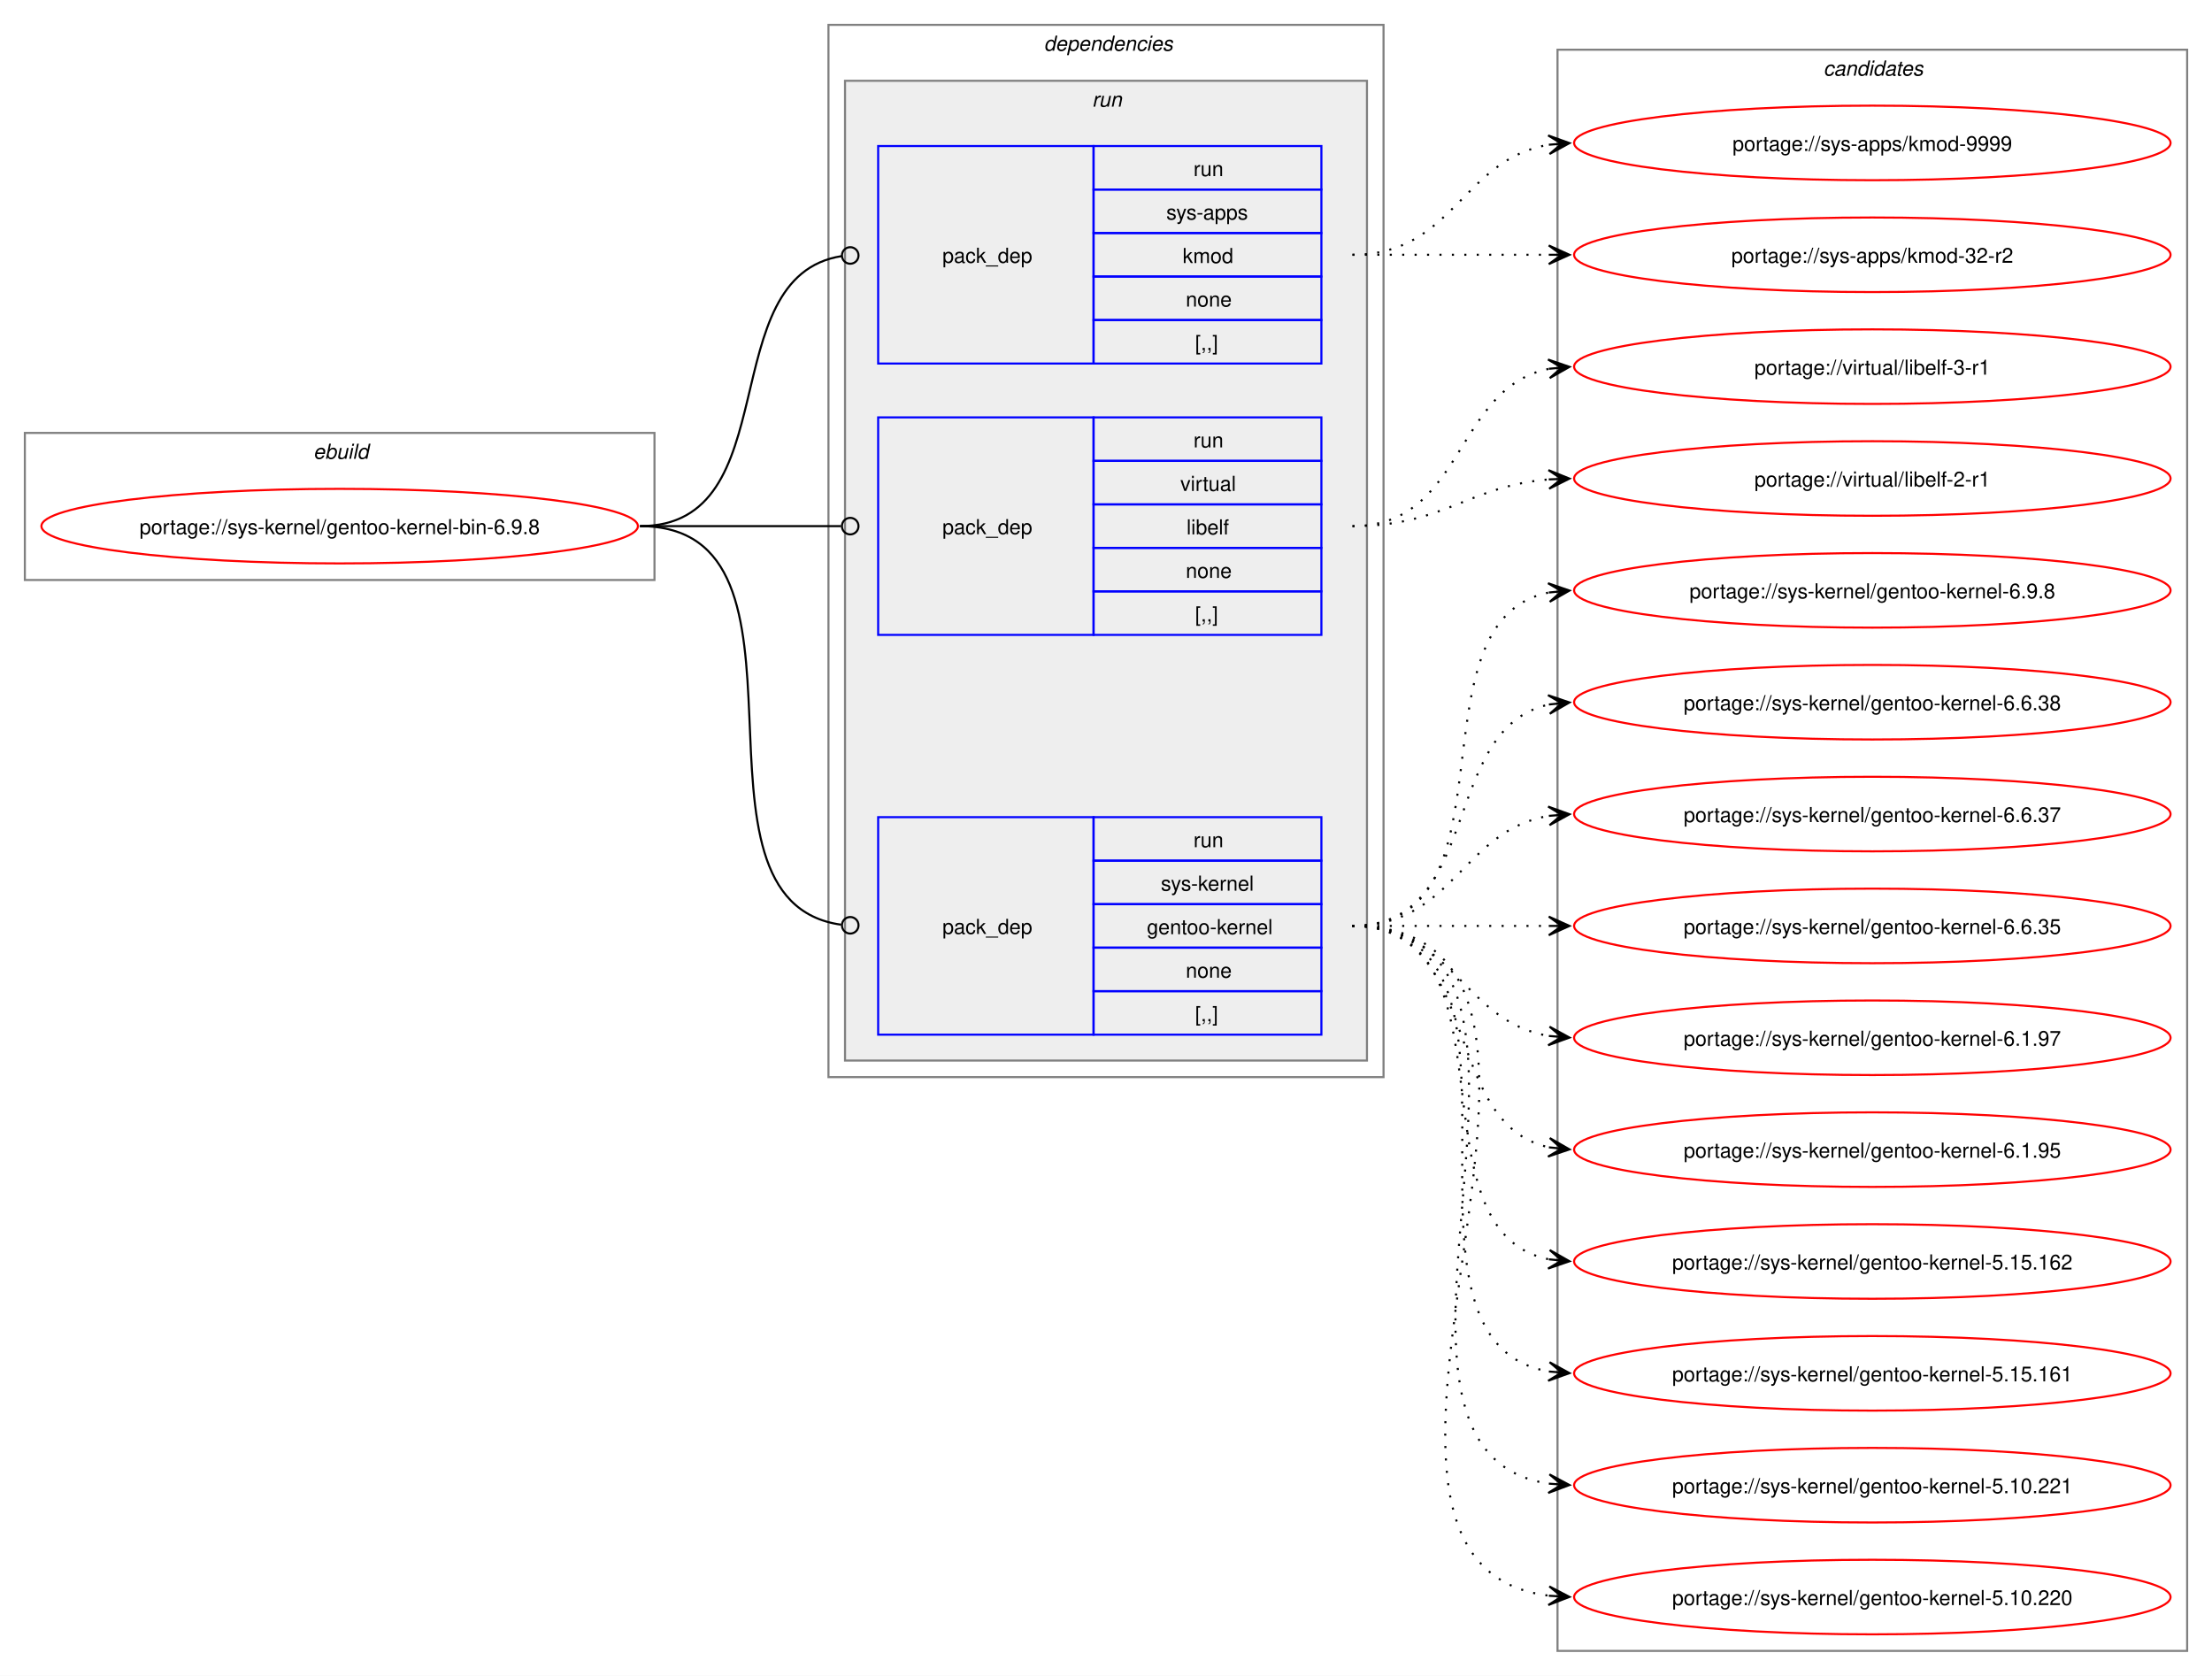
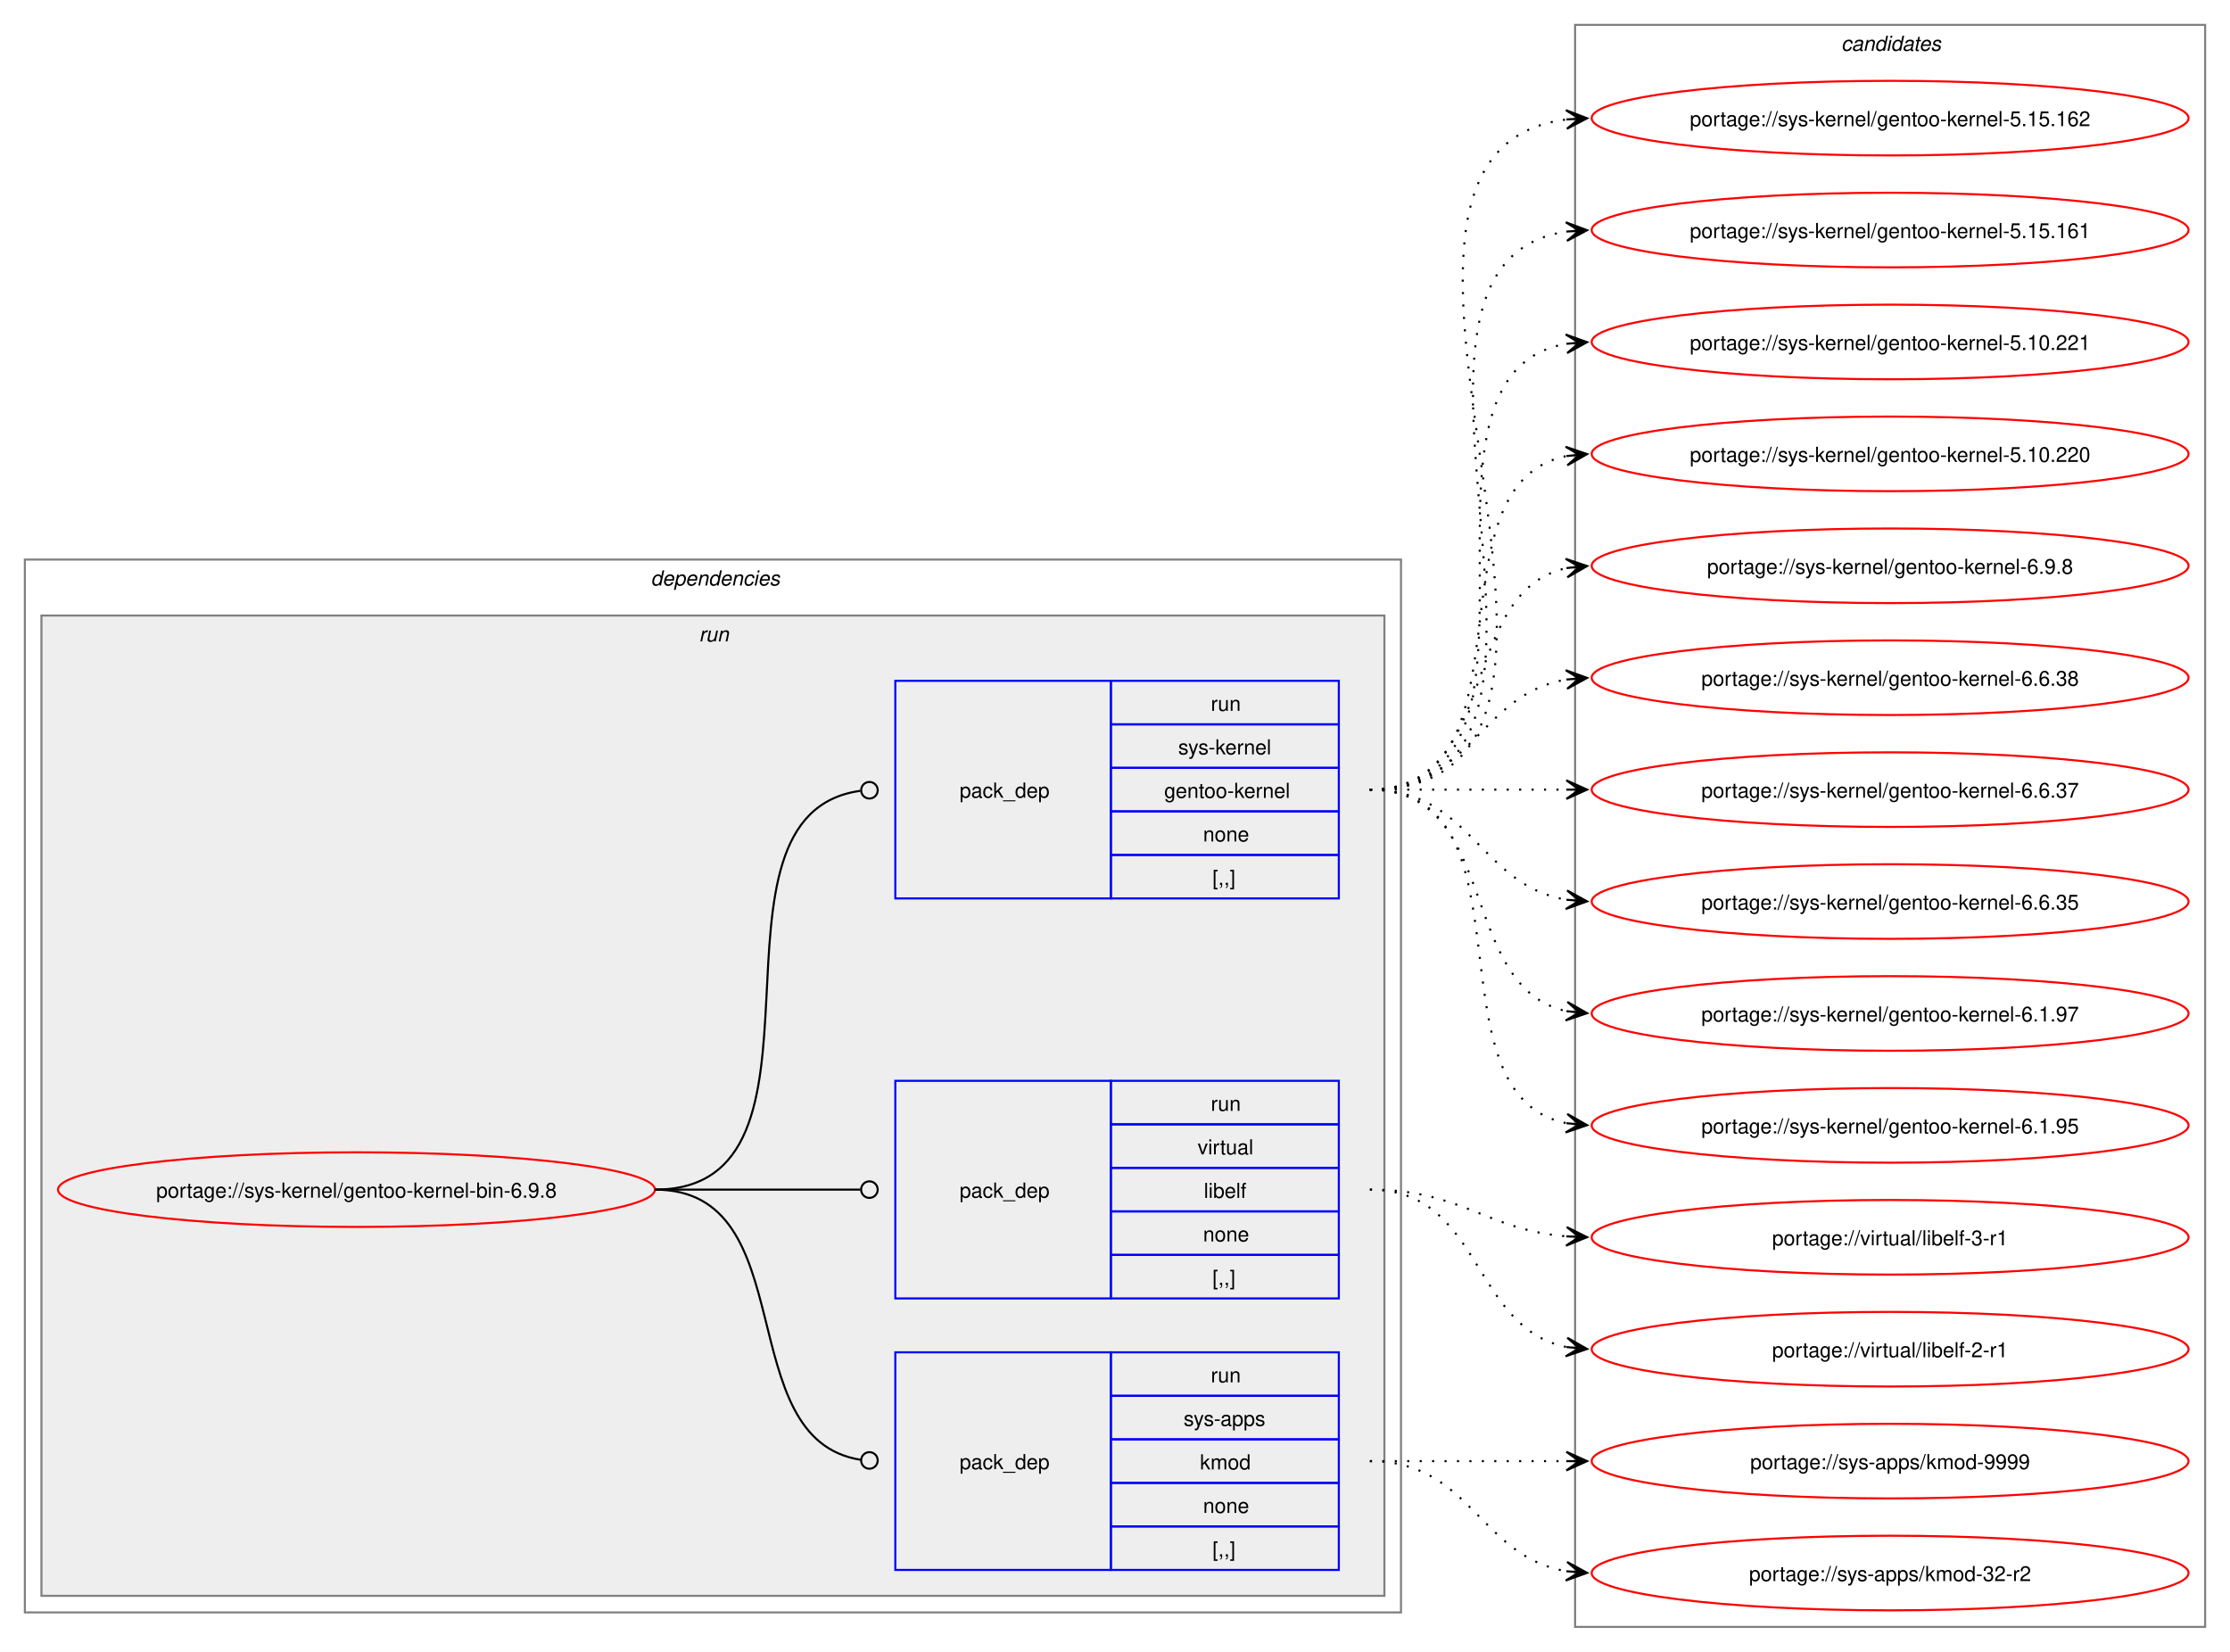
- <svg xmlns="http://www.w3.org/2000/svg" xmlns:xlink="http://www.w3.org/1999/xlink" width="1068pt" height="809pt" viewBox="0.00 0.00 1068.00 809.00">
-   <g id="graph0" class="graph" transform="scale(1 1) rotate(0) translate(4 805)">
-     <polygon fill="white" stroke="none" points="-4,4 -4,-805 1064,-805 1064,4 -4,4" />
-     <g id="clust1" class="cluster">
-       <polygon fill="none" stroke="gray" points="8,-525 8,-596 312,-596 312,-525 8,-525" />
-       <text text-anchor="start" x="147.25" y="-583.5" font-family="Helvetica,sans-Serif" font-style="italic" font-size="10.00">ebuild</text>
-     </g>
+ <svg xmlns="http://www.w3.org/2000/svg" xmlns:xlink="http://www.w3.org/1999/xlink" width="1076pt" height="797pt" viewBox="0.00 0.00 1076.00 797.00">
+   <g id="graph0" class="graph" transform="scale(1 1) rotate(0) translate(4 793)">
+     <polygon fill="white" stroke="none" points="-4,4 -4,-793 1072,-793 1072,4 -4,4" />
    <g id="clust2" class="cluster">
-       <polygon fill="none" stroke="gray" points="396,-285 396,-793 664,-793 664,-285 396,-285" />
-       <text text-anchor="start" x="500" y="-780.5" font-family="Helvetica,sans-Serif" font-style="italic" font-size="10.00">dependencies</text>
+       <polygon fill="none" stroke="gray" points="8,-15 8,-523 672,-523 672,-15 8,-15" />
+       <text text-anchor="start" x="310" y="-510.5" font-family="Helvetica,sans-Serif" font-style="italic" font-size="10.00">dependencies</text>
    </g>
    <g id="clust5" class="cluster">
-       <polygon fill="#eeeeee" stroke="gray" points="404,-293 404,-766 656,-766 656,-293 404,-293" />
-       <text text-anchor="start" x="523.25" y="-753.5" font-family="Helvetica,sans-Serif" font-style="italic" font-size="10.00">run</text>
+       <polygon fill="#eeeeee" stroke="gray" points="16,-23 16,-496 664,-496 664,-23 16,-23" />
+       <text text-anchor="start" x="333.25" y="-483.5" font-family="Helvetica,sans-Serif" font-style="italic" font-size="10.00">run</text>
    </g>
    <g id="clust9" class="cluster">
-       <polygon fill="none" stroke="gray" points="748,-8 748,-781 1052,-781 1052,-8 748,-8" />
-       <text text-anchor="start" x="876.38" y="-768.5" font-family="Helvetica,sans-Serif" font-style="italic" font-size="10.00">candidates</text>
+       <polygon fill="none" stroke="gray" points="756,-8 756,-781 1060,-781 1060,-8 756,-8" />
+       <text text-anchor="start" x="884.38" y="-768.5" font-family="Helvetica,sans-Serif" font-style="italic" font-size="10.00">candidates</text>
    </g>
    <g id="node1" class="node">
      <g id="a_node1">
        <a xlink:href="../sys-kernel/gentoo-kernel-bin-6.9.8.svg" xlink:title="portage://sys-kernel/gentoo-kernel-bin-6.9.8">
-           <ellipse fill="none" stroke="red" cx="160" cy="-551" rx="144" ry="18" />
-           <text text-anchor="middle" x="160" y="-547.12" font-family="Helvetica,sans-Serif" font-size="10.00">portage://sys-kernel/gentoo-kernel-bin-6.9.8</text>
+           <ellipse fill="none" stroke="red" cx="168" cy="-219" rx="144" ry="18" />
+           <text text-anchor="middle" x="168" y="-215.12" font-family="Helvetica,sans-Serif" font-size="10.00">portage://sys-kernel/gentoo-kernel-bin-6.9.8</text>
        </a>
      </g>
    </g>
    <g id="node2" class="node">
-       <polygon fill="none" stroke="blue" points="420,-629.5 420,-734.5 524,-734.5 524,-629.5 420,-629.5" />
-       <text text-anchor="start" x="451" y="-678.12" font-family="Helvetica,sans-Serif" font-size="10.00">pack_dep</text>
-       <polygon fill="none" stroke="blue" points="524,-713.5 524,-734.5 634,-734.5 634,-713.5 524,-713.5" />
-       <text text-anchor="start" x="572.25" y="-720" font-family="Helvetica,sans-Serif" font-size="10.00">run</text>
-       <polygon fill="none" stroke="blue" points="524,-692.5 524,-713.5 634,-713.5 634,-692.5 524,-692.5" />
-       <text text-anchor="start" x="559.12" y="-699" font-family="Helvetica,sans-Serif" font-size="10.00">sys-apps</text>
-       <polygon fill="none" stroke="blue" points="524,-671.5 524,-692.5 634,-692.5 634,-671.5 524,-671.5" />
-       <text text-anchor="start" x="567" y="-678" font-family="Helvetica,sans-Serif" font-size="10.00">kmod</text>
-       <polygon fill="none" stroke="blue" points="524,-650.5 524,-671.5 634,-671.5 634,-650.5 524,-650.5" />
-       <text text-anchor="start" x="568.5" y="-657" font-family="Helvetica,sans-Serif" font-size="10.00">none</text>
-       <polygon fill="none" stroke="blue" points="524,-629.5 524,-650.5 634,-650.5 634,-629.5 524,-629.5" />
-       <text text-anchor="start" x="573" y="-636" font-family="Helvetica,sans-Serif" font-size="10.00">[,,]</text>
+       <polygon fill="none" stroke="blue" points="428,-35.5 428,-140.5 532,-140.5 532,-35.5 428,-35.5" />
+       <text text-anchor="start" x="459" y="-84.12" font-family="Helvetica,sans-Serif" font-size="10.00">pack_dep</text>
+       <polygon fill="none" stroke="blue" points="532,-119.5 532,-140.5 642,-140.5 642,-119.5 532,-119.5" />
+       <text text-anchor="start" x="580.25" y="-126" font-family="Helvetica,sans-Serif" font-size="10.00">run</text>
+       <polygon fill="none" stroke="blue" points="532,-98.5 532,-119.5 642,-119.5 642,-98.5 532,-98.5" />
+       <text text-anchor="start" x="567.12" y="-105" font-family="Helvetica,sans-Serif" font-size="10.00">sys-apps</text>
+       <polygon fill="none" stroke="blue" points="532,-77.5 532,-98.5 642,-98.5 642,-77.5 532,-77.5" />
+       <text text-anchor="start" x="575" y="-84" font-family="Helvetica,sans-Serif" font-size="10.00">kmod</text>
+       <polygon fill="none" stroke="blue" points="532,-56.5 532,-77.5 642,-77.5 642,-56.5 532,-56.5" />
+       <text text-anchor="start" x="576.5" y="-63" font-family="Helvetica,sans-Serif" font-size="10.00">none</text>
+       <polygon fill="none" stroke="blue" points="532,-35.5 532,-56.5 642,-56.5 642,-35.5 532,-35.5" />
+       <text text-anchor="start" x="581" y="-42" font-family="Helvetica,sans-Serif" font-size="10.00">[,,]</text>
    </g>
    <g id="edge1" class="edge">
-       <path fill="none" stroke="black" d="M305,-551C376.82,-551 339.5,-671.47 402.37,-681.36" />
-       <ellipse fill="none" stroke="black" cx="406.51" cy="-681.67" rx="4" ry="4" />
+       <path fill="none" stroke="black" d="M312,-219C384.36,-219 347.86,-98.53 411.3,-88.64" />
+       <ellipse fill="none" stroke="black" cx="415.51" cy="-88.33" rx="4" ry="4" />
    </g>
    <g id="node3" class="node">
-       <polygon fill="none" stroke="blue" points="420,-498.5 420,-603.5 524,-603.5 524,-498.5 420,-498.5" />
-       <text text-anchor="start" x="451" y="-547.12" font-family="Helvetica,sans-Serif" font-size="10.00">pack_dep</text>
-       <polygon fill="none" stroke="blue" points="524,-582.5 524,-603.5 634,-603.5 634,-582.5 524,-582.5" />
-       <text text-anchor="start" x="572.25" y="-589" font-family="Helvetica,sans-Serif" font-size="10.00">run</text>
-       <polygon fill="none" stroke="blue" points="524,-561.5 524,-582.5 634,-582.5 634,-561.5 524,-561.5" />
-       <text text-anchor="start" x="565.88" y="-568" font-family="Helvetica,sans-Serif" font-size="10.00">virtual</text>
-       <polygon fill="none" stroke="blue" points="524,-540.5 524,-561.5 634,-561.5 634,-540.5 524,-540.5" />
-       <text text-anchor="start" x="568.88" y="-547" font-family="Helvetica,sans-Serif" font-size="10.00">libelf</text>
-       <polygon fill="none" stroke="blue" points="524,-519.5 524,-540.5 634,-540.5 634,-519.5 524,-519.5" />
-       <text text-anchor="start" x="568.5" y="-526" font-family="Helvetica,sans-Serif" font-size="10.00">none</text>
-       <polygon fill="none" stroke="blue" points="524,-498.5 524,-519.5 634,-519.5 634,-498.5 524,-498.5" />
-       <text text-anchor="start" x="573" y="-505" font-family="Helvetica,sans-Serif" font-size="10.00">[,,]</text>
+       <polygon fill="none" stroke="blue" points="428,-166.5 428,-271.5 532,-271.5 532,-166.5 428,-166.5" />
+       <text text-anchor="start" x="459" y="-215.12" font-family="Helvetica,sans-Serif" font-size="10.00">pack_dep</text>
+       <polygon fill="none" stroke="blue" points="532,-250.5 532,-271.5 642,-271.5 642,-250.5 532,-250.5" />
+       <text text-anchor="start" x="580.25" y="-257" font-family="Helvetica,sans-Serif" font-size="10.00">run</text>
+       <polygon fill="none" stroke="blue" points="532,-229.5 532,-250.5 642,-250.5 642,-229.5 532,-229.5" />
+       <text text-anchor="start" x="573.88" y="-236" font-family="Helvetica,sans-Serif" font-size="10.00">virtual</text>
+       <polygon fill="none" stroke="blue" points="532,-208.5 532,-229.5 642,-229.5 642,-208.5 532,-208.5" />
+       <text text-anchor="start" x="576.88" y="-215" font-family="Helvetica,sans-Serif" font-size="10.00">libelf</text>
+       <polygon fill="none" stroke="blue" points="532,-187.5 532,-208.5 642,-208.5 642,-187.5 532,-187.5" />
+       <text text-anchor="start" x="576.5" y="-194" font-family="Helvetica,sans-Serif" font-size="10.00">none</text>
+       <polygon fill="none" stroke="blue" points="532,-166.5 532,-187.5 642,-187.5 642,-166.5 532,-166.5" />
+       <text text-anchor="start" x="581" y="-173" font-family="Helvetica,sans-Serif" font-size="10.00">[,,]</text>
    </g>
    <g id="edge2" class="edge">
-       <path fill="none" stroke="black" d="M305,-551C348.98,-551 362.17,-551 402.06,-551" />
-       <ellipse fill="none" stroke="black" cx="406.5" cy="-551" rx="4" ry="4" />
+       <path fill="none" stroke="black" d="M312,-219C356.91,-219 370.3,-219 411.15,-219" />
+       <ellipse fill="none" stroke="black" cx="415.5" cy="-219" rx="4" ry="4" />
    </g>
    <g id="node4" class="node">
-       <polygon fill="none" stroke="blue" points="420,-305.5 420,-410.5 524,-410.5 524,-305.5 420,-305.5" />
-       <text text-anchor="start" x="451" y="-354.12" font-family="Helvetica,sans-Serif" font-size="10.00">pack_dep</text>
-       <polygon fill="none" stroke="blue" points="524,-389.5 524,-410.5 634,-410.5 634,-389.5 524,-389.5" />
-       <text text-anchor="start" x="572.25" y="-396" font-family="Helvetica,sans-Serif" font-size="10.00">run</text>
-       <polygon fill="none" stroke="blue" points="524,-368.5 524,-389.5 634,-389.5 634,-368.5 524,-368.5" />
-       <text text-anchor="start" x="556.5" y="-375" font-family="Helvetica,sans-Serif" font-size="10.00">sys-kernel</text>
-       <polygon fill="none" stroke="blue" points="524,-347.5 524,-368.5 634,-368.5 634,-347.5 524,-347.5" />
-       <text text-anchor="start" x="549.75" y="-354" font-family="Helvetica,sans-Serif" font-size="10.00">gentoo-kernel</text>
-       <polygon fill="none" stroke="blue" points="524,-326.5 524,-347.5 634,-347.5 634,-326.5 524,-326.5" />
-       <text text-anchor="start" x="568.5" y="-333" font-family="Helvetica,sans-Serif" font-size="10.00">none</text>
-       <polygon fill="none" stroke="blue" points="524,-305.5 524,-326.5 634,-326.5 634,-305.5 524,-305.5" />
-       <text text-anchor="start" x="573" y="-312" font-family="Helvetica,sans-Serif" font-size="10.00">[,,]</text>
+       <polygon fill="none" stroke="blue" points="428,-359.5 428,-464.5 532,-464.5 532,-359.5 428,-359.5" />
+       <text text-anchor="start" x="459" y="-408.12" font-family="Helvetica,sans-Serif" font-size="10.00">pack_dep</text>
+       <polygon fill="none" stroke="blue" points="532,-443.5 532,-464.5 642,-464.5 642,-443.5 532,-443.5" />
+       <text text-anchor="start" x="580.25" y="-450" font-family="Helvetica,sans-Serif" font-size="10.00">run</text>
+       <polygon fill="none" stroke="blue" points="532,-422.5 532,-443.5 642,-443.5 642,-422.5 532,-422.5" />
+       <text text-anchor="start" x="564.5" y="-429" font-family="Helvetica,sans-Serif" font-size="10.00">sys-kernel</text>
+       <polygon fill="none" stroke="blue" points="532,-401.5 532,-422.5 642,-422.5 642,-401.5 532,-401.5" />
+       <text text-anchor="start" x="557.75" y="-408" font-family="Helvetica,sans-Serif" font-size="10.00">gentoo-kernel</text>
+       <polygon fill="none" stroke="blue" points="532,-380.5 532,-401.5 642,-401.5 642,-380.5 532,-380.5" />
+       <text text-anchor="start" x="576.5" y="-387" font-family="Helvetica,sans-Serif" font-size="10.00">none</text>
+       <polygon fill="none" stroke="blue" points="532,-359.5 532,-380.5 642,-380.5 642,-359.5 532,-359.5" />
+       <text text-anchor="start" x="581" y="-366" font-family="Helvetica,sans-Serif" font-size="10.00">[,,]</text>
    </g>
    <g id="edge3" class="edge">
-       <path fill="none" stroke="black" d="M305,-551C399.71,-551 318.72,-370.24 402.11,-358.59" />
-       <ellipse fill="none" stroke="black" cx="406.51" cy="-358.3" rx="4" ry="4" />
+       <path fill="none" stroke="black" d="M312,-219C407.13,-219 327.22,-399.76 411.07,-411.41" />
+       <ellipse fill="none" stroke="black" cx="415.51" cy="-411.7" rx="4" ry="4" />
    </g>
    <g id="node5" class="node">
      <g id="a_node5">
        <a xlink:href="../sys-apps/kmod-9999.svg" xlink:title="portage://sys-apps/kmod-9999">
-           <ellipse fill="none" stroke="red" cx="900" cy="-736" rx="144" ry="18" />
-           <text text-anchor="middle" x="900" y="-732.12" font-family="Helvetica,sans-Serif" font-size="10.00">portage://sys-apps/kmod-9999</text>
+           <ellipse fill="none" stroke="red" cx="908" cy="-88" rx="144" ry="18" />
+           <text text-anchor="middle" x="908" y="-84.12" font-family="Helvetica,sans-Serif" font-size="10.00">portage://sys-apps/kmod-9999</text>
        </a>
      </g>
    </g>
    <g id="edge4" class="edge">
-       <path fill="none" stroke="black" stroke-dasharray="1,5" d="M649,-682C697.95,-682 701.8,-728.28 744.05,-735.15" />
-       <polygon fill="black" stroke="black" points="753.79,-735.91 743.47,-739.62 750.01,-735.61 743.82,-735.13 743.82,-735.13 743.82,-735.13 750.01,-735.61 744.16,-730.65 753.79,-735.91" />
+       <path fill="none" stroke="black" stroke-dasharray="1,5" d="M657,-88C700.25,-88 713.72,-88 752.08,-88" />
+       <polygon fill="black" stroke="black" points="761.78,-88 751.78,-92.5 758,-88 751.78,-88 751.78,-88 751.78,-88 758,-88 751.78,-83.5 761.78,-88" />
    </g>
    <g id="node6" class="node">
      <g id="a_node6">
        <a xlink:href="../sys-apps/kmod-32-r2.svg" xlink:title="portage://sys-apps/kmod-32-r2">
-           <ellipse fill="none" stroke="red" cx="900" cy="-682" rx="144" ry="18" />
-           <text text-anchor="middle" x="900" y="-678.12" font-family="Helvetica,sans-Serif" font-size="10.00">portage://sys-apps/kmod-32-r2</text>
+           <ellipse fill="none" stroke="red" cx="908" cy="-34" rx="144" ry="18" />
+           <text text-anchor="middle" x="908" y="-30.12" font-family="Helvetica,sans-Serif" font-size="10.00">portage://sys-apps/kmod-32-r2</text>
        </a>
      </g>
    </g>
    <g id="edge5" class="edge">
-       <path fill="none" stroke="black" stroke-dasharray="1,5" d="M649,-682C692.25,-682 705.72,-682 744.08,-682" />
-       <polygon fill="black" stroke="black" points="753.78,-682 743.78,-686.5 750,-682 743.78,-682 743.78,-682 743.78,-682 750,-682 743.78,-677.5 753.78,-682" />
+       <path fill="none" stroke="black" stroke-dasharray="1,5" d="M657,-88C705.95,-88 709.8,-41.72 752.05,-34.85" />
+       <polygon fill="black" stroke="black" points="761.79,-34.09 752.16,-39.35 758.01,-34.39 751.82,-34.87 751.82,-34.87 751.82,-34.87 758.01,-34.39 751.47,-30.38 761.79,-34.09" />
    </g>
    <g id="node7" class="node">
      <g id="a_node7">
        <a xlink:href="../virtual/libelf-3-r1.svg" xlink:title="portage://virtual/libelf-3-r1">
-           <ellipse fill="none" stroke="red" cx="900" cy="-628" rx="144" ry="18" />
-           <text text-anchor="middle" x="900" y="-624.12" font-family="Helvetica,sans-Serif" font-size="10.00">portage://virtual/libelf-3-r1</text>
+           <ellipse fill="none" stroke="red" cx="908" cy="-196" rx="144" ry="18" />
+           <text text-anchor="middle" x="908" y="-192.12" font-family="Helvetica,sans-Serif" font-size="10.00">portage://virtual/libelf-3-r1</text>
        </a>
      </g>
    </g>
    <g id="edge6" class="edge">
-       <path fill="none" stroke="black" stroke-dasharray="1,5" d="M649,-551C703.25,-551 697.88,-617.83 743.98,-626.97" />
-       <polygon fill="black" stroke="black" points="753.79,-627.89 743.41,-631.44 750.02,-627.53 743.83,-626.96 743.83,-626.96 743.83,-626.96 750.02,-627.53 744.25,-622.48 753.79,-627.89" />
+       <path fill="none" stroke="black" stroke-dasharray="1,5" d="M657,-219C701.25,-219 712.96,-199.62 751.87,-196.44" />
+       <polygon fill="black" stroke="black" points="761.78,-196.05 751.97,-200.94 758,-196.2 751.79,-196.44 751.79,-196.44 751.79,-196.44 758,-196.2 751.61,-191.95 761.78,-196.05" />
    </g>
    <g id="node8" class="node">
      <g id="a_node8">
        <a xlink:href="../virtual/libelf-2-r1.svg" xlink:title="portage://virtual/libelf-2-r1">
-           <ellipse fill="none" stroke="red" cx="900" cy="-574" rx="144" ry="18" />
-           <text text-anchor="middle" x="900" y="-570.12" font-family="Helvetica,sans-Serif" font-size="10.00">portage://virtual/libelf-2-r1</text>
+           <ellipse fill="none" stroke="red" cx="908" cy="-142" rx="144" ry="18" />
+           <text text-anchor="middle" x="908" y="-138.12" font-family="Helvetica,sans-Serif" font-size="10.00">portage://virtual/libelf-2-r1</text>
        </a>
      </g>
    </g>
    <g id="edge7" class="edge">
-       <path fill="none" stroke="black" stroke-dasharray="1,5" d="M649,-551C693.25,-551 704.96,-570.38 743.87,-573.56" />
-       <polygon fill="black" stroke="black" points="753.78,-573.95 743.61,-578.05 750,-573.8 743.79,-573.56 743.79,-573.56 743.79,-573.56 750,-573.8 743.97,-569.06 753.78,-573.95" />
+       <path fill="none" stroke="black" stroke-dasharray="1,5" d="M657,-219C711.25,-219 705.88,-152.17 751.98,-143.03" />
+       <polygon fill="black" stroke="black" points="761.79,-142.11 752.25,-147.52 758.02,-142.47 751.83,-143.04 751.83,-143.04 751.83,-143.04 758.02,-142.47 751.41,-138.56 761.79,-142.11" />
    </g>
    <g id="node9" class="node">
      <g id="a_node9">
        <a xlink:href="../sys-kernel/gentoo-kernel-6.9.8.svg" xlink:title="portage://sys-kernel/gentoo-kernel-6.9.8">
-           <ellipse fill="none" stroke="red" cx="900" cy="-520" rx="144" ry="18" />
-           <text text-anchor="middle" x="900" y="-516.12" font-family="Helvetica,sans-Serif" font-size="10.00">portage://sys-kernel/gentoo-kernel-6.9.8</text>
+           <ellipse fill="none" stroke="red" cx="908" cy="-520" rx="144" ry="18" />
+           <text text-anchor="middle" x="908" y="-516.12" font-family="Helvetica,sans-Serif" font-size="10.00">portage://sys-kernel/gentoo-kernel-6.9.8</text>
        </a>
      </g>
    </g>
    <g id="edge8" class="edge">
-       <path fill="none" stroke="black" stroke-dasharray="1,5" d="M649,-358C731.01,-358 674.82,-505.17 743.87,-518.97" />
-       <polygon fill="black" stroke="black" points="753.79,-519.89 743.41,-523.44 750.02,-519.54 743.83,-518.96 743.83,-518.96 743.83,-518.96 750.02,-519.54 744.25,-514.48 753.79,-519.89" />
+       <path fill="none" stroke="black" stroke-dasharray="1,5" d="M657,-412C720.32,-412 698.76,-507.71 752.13,-518.93" />
+       <polygon fill="black" stroke="black" points="761.79,-519.88 751.4,-523.38 758.02,-519.51 751.84,-518.9 751.84,-518.9 751.84,-518.9 758.02,-519.51 752.28,-514.42 761.79,-519.88" />
    </g>
    <g id="node10" class="node">
      <g id="a_node10">
        <a xlink:href="../sys-kernel/gentoo-kernel-6.6.38.svg" xlink:title="portage://sys-kernel/gentoo-kernel-6.6.38">
-           <ellipse fill="none" stroke="red" cx="900" cy="-466" rx="144" ry="18" />
-           <text text-anchor="middle" x="900" y="-462.12" font-family="Helvetica,sans-Serif" font-size="10.00">portage://sys-kernel/gentoo-kernel-6.6.38</text>
+           <ellipse fill="none" stroke="red" cx="908" cy="-466" rx="144" ry="18" />
+           <text text-anchor="middle" x="908" y="-462.12" font-family="Helvetica,sans-Serif" font-size="10.00">portage://sys-kernel/gentoo-kernel-6.6.38</text>
        </a>
      </g>
    </g>
    <g id="edge9" class="edge">
-       <path fill="none" stroke="black" stroke-dasharray="1,5" d="M649,-358C712.32,-358 690.76,-453.71 744.13,-464.93" />
-       <polygon fill="black" stroke="black" points="753.79,-465.88 743.4,-469.38 750.02,-465.51 743.84,-464.9 743.84,-464.9 743.84,-464.9 750.02,-465.51 744.28,-460.42 753.79,-465.88" />
+       <path fill="none" stroke="black" stroke-dasharray="1,5" d="M657,-412C705.95,-412 709.8,-458.28 752.05,-465.15" />
+       <polygon fill="black" stroke="black" points="761.79,-465.91 751.47,-469.62 758.01,-465.61 751.82,-465.13 751.82,-465.13 751.82,-465.13 758.01,-465.61 752.16,-460.65 761.79,-465.91" />
    </g>
    <g id="node11" class="node">
      <g id="a_node11">
        <a xlink:href="../sys-kernel/gentoo-kernel-6.6.37.svg" xlink:title="portage://sys-kernel/gentoo-kernel-6.6.37">
-           <ellipse fill="none" stroke="red" cx="900" cy="-412" rx="144" ry="18" />
-           <text text-anchor="middle" x="900" y="-408.12" font-family="Helvetica,sans-Serif" font-size="10.00">portage://sys-kernel/gentoo-kernel-6.6.37</text>
+           <ellipse fill="none" stroke="red" cx="908" cy="-412" rx="144" ry="18" />
+           <text text-anchor="middle" x="908" y="-408.12" font-family="Helvetica,sans-Serif" font-size="10.00">portage://sys-kernel/gentoo-kernel-6.6.37</text>
        </a>
      </g>
    </g>
    <g id="edge10" class="edge">
-       <path fill="none" stroke="black" stroke-dasharray="1,5" d="M649,-358C697.95,-358 701.8,-404.28 744.05,-411.15" />
-       <polygon fill="black" stroke="black" points="753.79,-411.91 743.47,-415.62 750.01,-411.61 743.82,-411.13 743.82,-411.13 743.82,-411.13 750.01,-411.61 744.16,-406.65 753.79,-411.91" />
+       <path fill="none" stroke="black" stroke-dasharray="1,5" d="M657,-412C700.25,-412 713.72,-412 752.08,-412" />
+       <polygon fill="black" stroke="black" points="761.78,-412 751.78,-416.5 758,-412 751.78,-412 751.78,-412 751.78,-412 758,-412 751.78,-407.5 761.78,-412" />
    </g>
    <g id="node12" class="node">
      <g id="a_node12">
        <a xlink:href="../sys-kernel/gentoo-kernel-6.6.35.svg" xlink:title="portage://sys-kernel/gentoo-kernel-6.6.35">
-           <ellipse fill="none" stroke="red" cx="900" cy="-358" rx="144" ry="18" />
-           <text text-anchor="middle" x="900" y="-354.12" font-family="Helvetica,sans-Serif" font-size="10.00">portage://sys-kernel/gentoo-kernel-6.6.35</text>
+           <ellipse fill="none" stroke="red" cx="908" cy="-358" rx="144" ry="18" />
+           <text text-anchor="middle" x="908" y="-354.12" font-family="Helvetica,sans-Serif" font-size="10.00">portage://sys-kernel/gentoo-kernel-6.6.35</text>
        </a>
      </g>
    </g>
    <g id="edge11" class="edge">
-       <path fill="none" stroke="black" stroke-dasharray="1,5" d="M649,-358C692.25,-358 705.72,-358 744.08,-358" />
-       <polygon fill="black" stroke="black" points="753.78,-358 743.78,-362.5 750,-358 743.78,-358 743.78,-358 743.78,-358 750,-358 743.78,-353.5 753.78,-358" />
+       <path fill="none" stroke="black" stroke-dasharray="1,5" d="M657,-412C705.95,-412 709.8,-365.72 752.05,-358.85" />
+       <polygon fill="black" stroke="black" points="761.79,-358.09 752.16,-363.35 758.01,-358.39 751.82,-358.87 751.82,-358.87 751.82,-358.87 758.01,-358.39 751.47,-354.38 761.79,-358.09" />
    </g>
    <g id="node13" class="node">
      <g id="a_node13">
        <a xlink:href="../sys-kernel/gentoo-kernel-6.1.97.svg" xlink:title="portage://sys-kernel/gentoo-kernel-6.1.97">
-           <ellipse fill="none" stroke="red" cx="900" cy="-304" rx="144" ry="18" />
-           <text text-anchor="middle" x="900" y="-300.12" font-family="Helvetica,sans-Serif" font-size="10.00">portage://sys-kernel/gentoo-kernel-6.1.97</text>
+           <ellipse fill="none" stroke="red" cx="908" cy="-304" rx="144" ry="18" />
+           <text text-anchor="middle" x="908" y="-300.12" font-family="Helvetica,sans-Serif" font-size="10.00">portage://sys-kernel/gentoo-kernel-6.1.97</text>
        </a>
      </g>
    </g>
    <g id="edge12" class="edge">
-       <path fill="none" stroke="black" stroke-dasharray="1,5" d="M649,-358C697.95,-358 701.8,-311.72 744.05,-304.85" />
-       <polygon fill="black" stroke="black" points="753.79,-304.09 744.16,-309.35 750.01,-304.39 743.82,-304.87 743.82,-304.87 743.82,-304.87 750.01,-304.39 743.47,-300.38 753.79,-304.09" />
+       <path fill="none" stroke="black" stroke-dasharray="1,5" d="M657,-412C720.32,-412 698.76,-316.29 752.13,-305.07" />
+       <polygon fill="black" stroke="black" points="761.79,-304.12 752.28,-309.58 758.02,-304.49 751.84,-305.1 751.84,-305.1 751.84,-305.1 758.02,-304.49 751.4,-300.62 761.79,-304.12" />
    </g>
    <g id="node14" class="node">
      <g id="a_node14">
        <a xlink:href="../sys-kernel/gentoo-kernel-6.1.95.svg" xlink:title="portage://sys-kernel/gentoo-kernel-6.1.95">
-           <ellipse fill="none" stroke="red" cx="900" cy="-250" rx="144" ry="18" />
-           <text text-anchor="middle" x="900" y="-246.12" font-family="Helvetica,sans-Serif" font-size="10.00">portage://sys-kernel/gentoo-kernel-6.1.95</text>
+           <ellipse fill="none" stroke="red" cx="908" cy="-250" rx="144" ry="18" />
+           <text text-anchor="middle" x="908" y="-246.12" font-family="Helvetica,sans-Serif" font-size="10.00">portage://sys-kernel/gentoo-kernel-6.1.95</text>
        </a>
      </g>
    </g>
    <g id="edge13" class="edge">
-       <path fill="none" stroke="black" stroke-dasharray="1,5" d="M649,-358C712.32,-358 690.76,-262.29 744.13,-251.07" />
-       <polygon fill="black" stroke="black" points="753.79,-250.12 744.28,-255.58 750.02,-250.49 743.84,-251.1 743.84,-251.1 743.84,-251.1 750.02,-250.49 743.4,-246.62 753.79,-250.12" />
+       <path fill="none" stroke="black" stroke-dasharray="1,5" d="M657,-412C739.01,-412 682.82,-264.83 751.87,-251.03" />
+       <polygon fill="black" stroke="black" points="761.79,-250.11 752.25,-255.52 758.02,-250.46 751.83,-251.04 751.83,-251.04 751.83,-251.04 758.02,-250.46 751.41,-246.56 761.79,-250.11" />
    </g>
    <g id="node15" class="node">
      <g id="a_node15">
        <a xlink:href="../sys-kernel/gentoo-kernel-5.15.162.svg" xlink:title="portage://sys-kernel/gentoo-kernel-5.15.162">
-           <ellipse fill="none" stroke="red" cx="900" cy="-196" rx="144" ry="18" />
-           <text text-anchor="middle" x="900" y="-192.12" font-family="Helvetica,sans-Serif" font-size="10.00">portage://sys-kernel/gentoo-kernel-5.15.162</text>
+           <ellipse fill="none" stroke="red" cx="908" cy="-736" rx="144" ry="18" />
+           <text text-anchor="middle" x="908" y="-732.12" font-family="Helvetica,sans-Serif" font-size="10.00">portage://sys-kernel/gentoo-kernel-5.15.162</text>
        </a>
      </g>
    </g>
    <g id="edge14" class="edge">
-       <path fill="none" stroke="black" stroke-dasharray="1,5" d="M649,-358C731.01,-358 674.82,-210.83 743.87,-197.03" />
-       <polygon fill="black" stroke="black" points="753.79,-196.11 744.25,-201.52 750.02,-196.46 743.83,-197.04 743.83,-197.04 743.83,-197.04 750.02,-196.46 743.41,-192.56 753.79,-196.11" />
+       <path fill="none" stroke="black" stroke-dasharray="1,5" d="M657,-412C804.66,-412 621.27,-719.76 752.12,-735.38" />
+       <polygon fill="black" stroke="black" points="761.78,-735.93 751.55,-739.86 758.01,-735.72 751.8,-735.37 751.8,-735.37 751.8,-735.37 758.01,-735.72 752.05,-730.87 761.78,-735.93" />
    </g>
    <g id="node16" class="node">
      <g id="a_node16">
        <a xlink:href="../sys-kernel/gentoo-kernel-5.15.161.svg" xlink:title="portage://sys-kernel/gentoo-kernel-5.15.161">
-           <ellipse fill="none" stroke="red" cx="900" cy="-142" rx="144" ry="18" />
-           <text text-anchor="middle" x="900" y="-138.12" font-family="Helvetica,sans-Serif" font-size="10.00">portage://sys-kernel/gentoo-kernel-5.15.161</text>
+           <ellipse fill="none" stroke="red" cx="908" cy="-682" rx="144" ry="18" />
+           <text text-anchor="middle" x="908" y="-678.12" font-family="Helvetica,sans-Serif" font-size="10.00">portage://sys-kernel/gentoo-kernel-5.15.161</text>
        </a>
      </g>
    </g>
    <g id="edge15" class="edge">
-       <path fill="none" stroke="black" stroke-dasharray="1,5" d="M649,-358C751.97,-358 655.77,-157.73 743.96,-142.87" />
-       <polygon fill="black" stroke="black" points="753.79,-142.1 744.17,-147.37 750.02,-142.39 743.82,-142.88 743.82,-142.88 743.82,-142.88 750.02,-142.39 743.46,-138.4 753.79,-142.1" />
+       <path fill="none" stroke="black" stroke-dasharray="1,5" d="M657,-412C782.01,-412 643.02,-665.9 752.05,-681.27" />
+       <polygon fill="black" stroke="black" points="761.78,-681.92 751.51,-685.75 758.01,-681.67 751.81,-681.26 751.81,-681.26 751.81,-681.26 758.01,-681.67 752.1,-676.77 761.78,-681.92" />
    </g>
    <g id="node17" class="node">
      <g id="a_node17">
        <a xlink:href="../sys-kernel/gentoo-kernel-5.10.221.svg" xlink:title="portage://sys-kernel/gentoo-kernel-5.10.221">
-           <ellipse fill="none" stroke="red" cx="900" cy="-88" rx="144" ry="18" />
-           <text text-anchor="middle" x="900" y="-84.12" font-family="Helvetica,sans-Serif" font-size="10.00">portage://sys-kernel/gentoo-kernel-5.10.221</text>
+           <ellipse fill="none" stroke="red" cx="908" cy="-628" rx="144" ry="18" />
+           <text text-anchor="middle" x="908" y="-624.12" font-family="Helvetica,sans-Serif" font-size="10.00">portage://sys-kernel/gentoo-kernel-5.10.221</text>
        </a>
      </g>
    </g>
    <g id="edge16" class="edge">
-       <path fill="none" stroke="black" stroke-dasharray="1,5" d="M649,-358C774.01,-358 635.02,-104.1 744.05,-88.73" />
-       <polygon fill="black" stroke="black" points="753.78,-88.08 744.1,-93.23 750.01,-88.33 743.81,-88.74 743.81,-88.74 743.81,-88.74 750.01,-88.33 743.51,-84.25 753.78,-88.08" />
+       <path fill="none" stroke="black" stroke-dasharray="1,5" d="M657,-412C759.97,-412 663.77,-612.27 751.96,-627.13" />
+       <polygon fill="black" stroke="black" points="761.79,-627.9 751.46,-631.6 758.02,-627.61 751.82,-627.12 751.82,-627.12 751.82,-627.12 758.02,-627.61 752.17,-622.63 761.79,-627.9" />
    </g>
    <g id="node18" class="node">
      <g id="a_node18">
        <a xlink:href="../sys-kernel/gentoo-kernel-5.10.220.svg" xlink:title="portage://sys-kernel/gentoo-kernel-5.10.220">
-           <ellipse fill="none" stroke="red" cx="900" cy="-34" rx="144" ry="18" />
-           <text text-anchor="middle" x="900" y="-30.12" font-family="Helvetica,sans-Serif" font-size="10.00">portage://sys-kernel/gentoo-kernel-5.10.220</text>
+           <ellipse fill="none" stroke="red" cx="908" cy="-574" rx="144" ry="18" />
+           <text text-anchor="middle" x="908" y="-570.12" font-family="Helvetica,sans-Serif" font-size="10.00">portage://sys-kernel/gentoo-kernel-5.10.220</text>
        </a>
      </g>
    </g>
    <g id="edge17" class="edge">
-       <path fill="none" stroke="black" stroke-dasharray="1,5" d="M649,-358C796.66,-358 613.27,-50.24 744.12,-34.62" />
-       <polygon fill="black" stroke="black" points="753.78,-34.07 744.05,-39.13 750.01,-34.28 743.8,-34.63 743.8,-34.63 743.8,-34.63 750.01,-34.28 743.55,-30.14 753.78,-34.07" />
+       <path fill="none" stroke="black" stroke-dasharray="1,5" d="M657,-412C739.01,-412 682.82,-559.17 751.87,-572.97" />
+       <polygon fill="black" stroke="black" points="761.79,-573.89 751.41,-577.44 758.02,-573.54 751.83,-572.96 751.83,-572.96 751.83,-572.96 758.02,-573.54 752.25,-568.48 761.79,-573.89" />
    </g>
  </g>
</svg>
